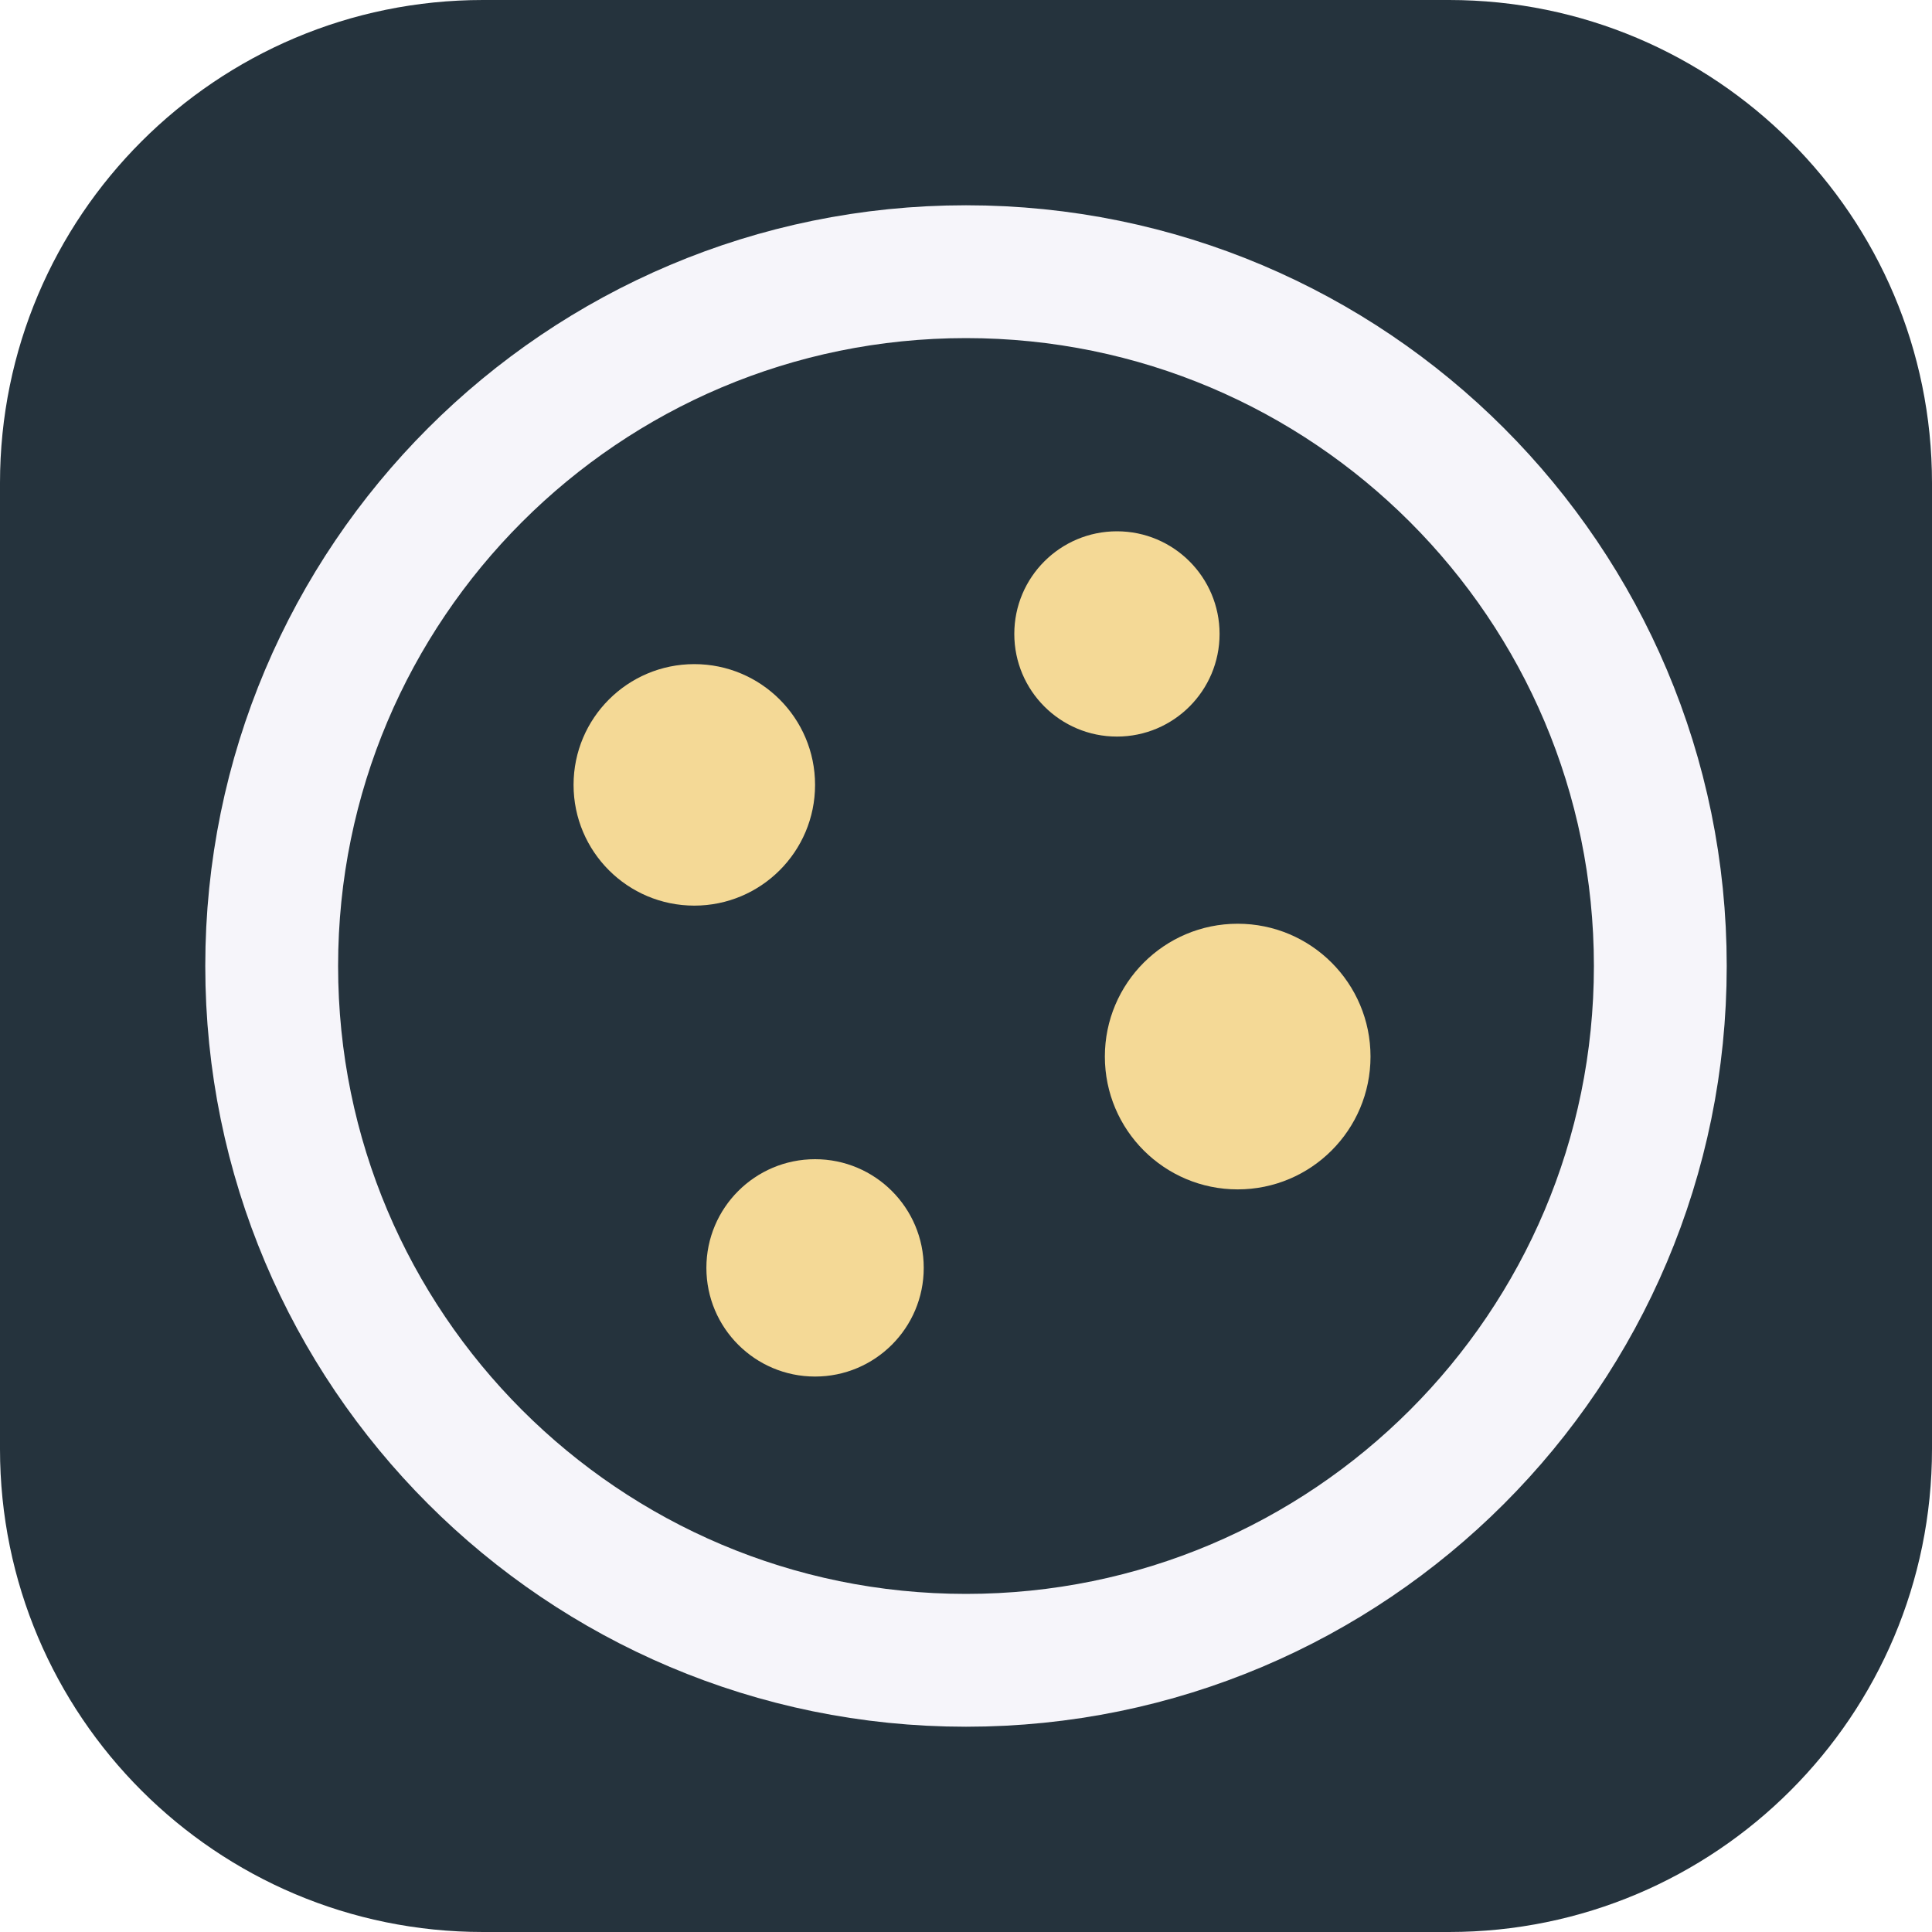
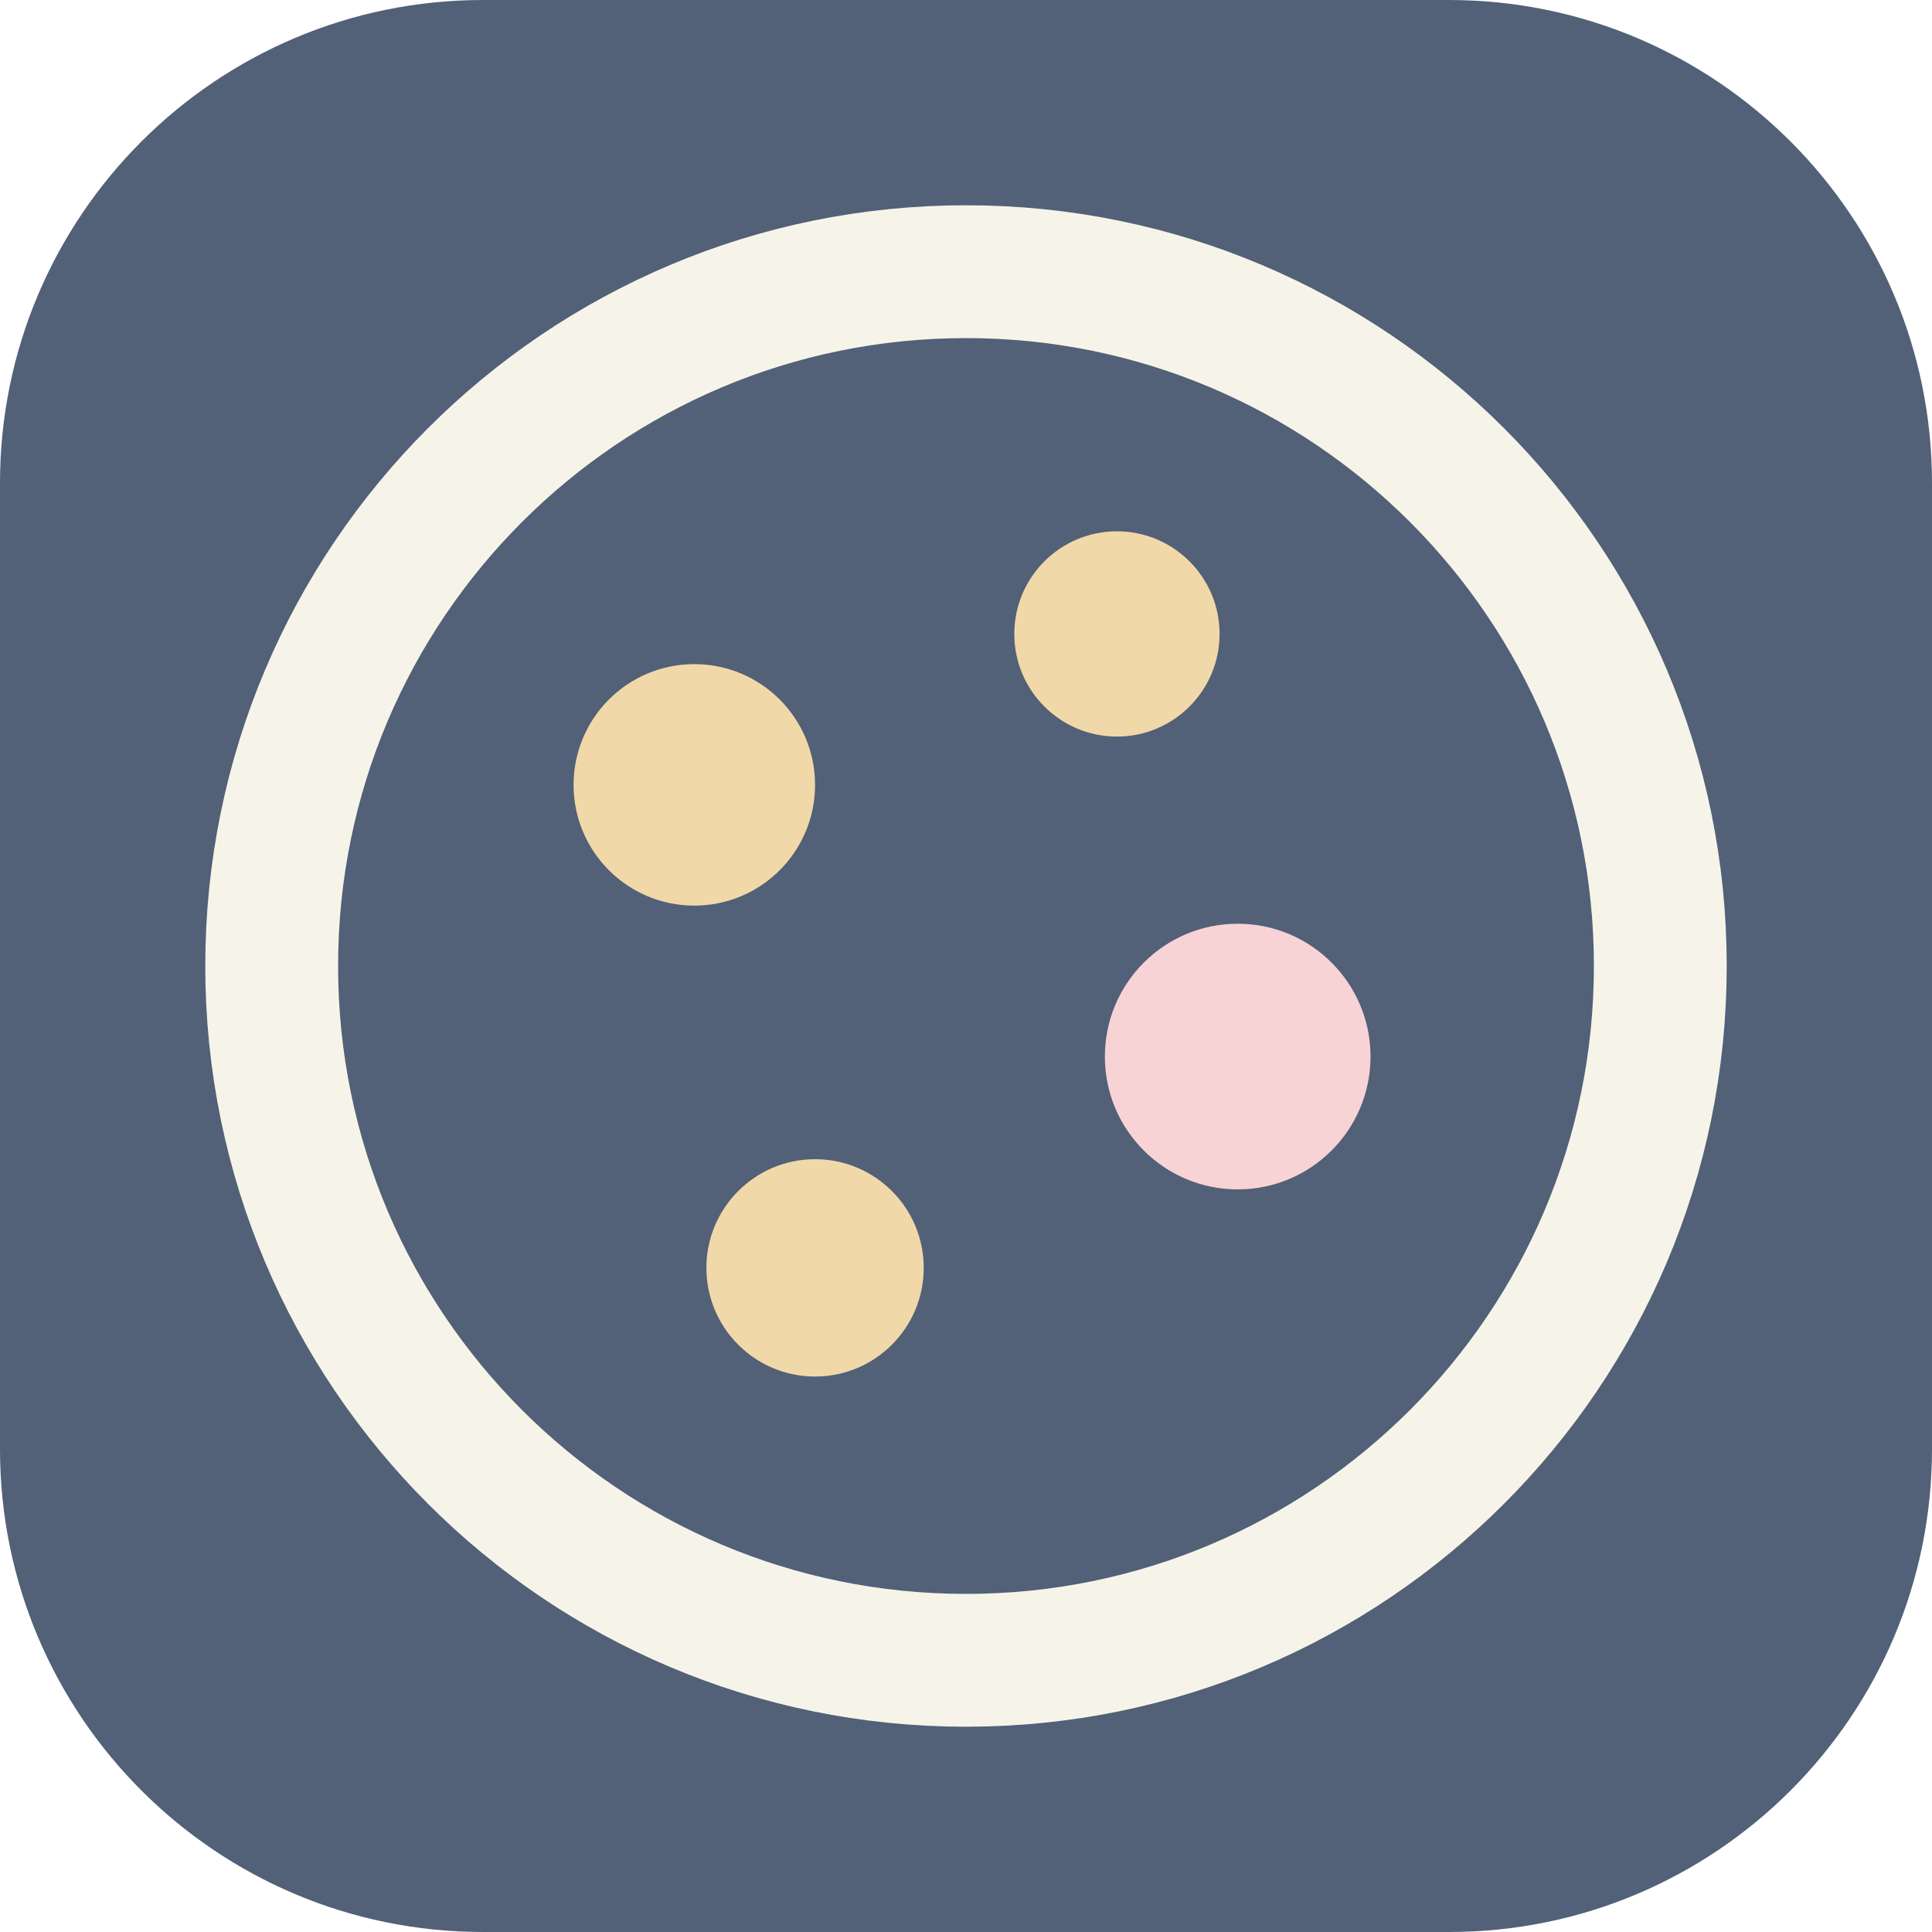
<svg xmlns="http://www.w3.org/2000/svg" viewBox="0 0 32 32">
-   <rect width="32" height="32" rx="8" fill="#25333d" />
-   <circle cx="16" cy="16" r="11.5" fill="none" stroke="#f6f5fa" stroke-width="2.2" />
-   <g fill="#f4d996">
+   <rect width="32" height="32" rx="8" fill="#526078" />
+   <circle cx="16" cy="16" r="11.5" fill="none" stroke="#f6f4e9" stroke-width="2.2" />
+   <g fill="#f1d8a8">
    <circle cx="11.5" cy="13" r="2" />
    <circle cx="18.5" cy="10.5" r="1.7" />
-     <circle cx="20.5" cy="17.5" r="2.2" />
+     <circle cx="20.5" cy="17.5" r="2.2" fill="#f8d3d5" />
    <circle cx="13.5" cy="21" r="1.8" />
  </g>
</svg>
